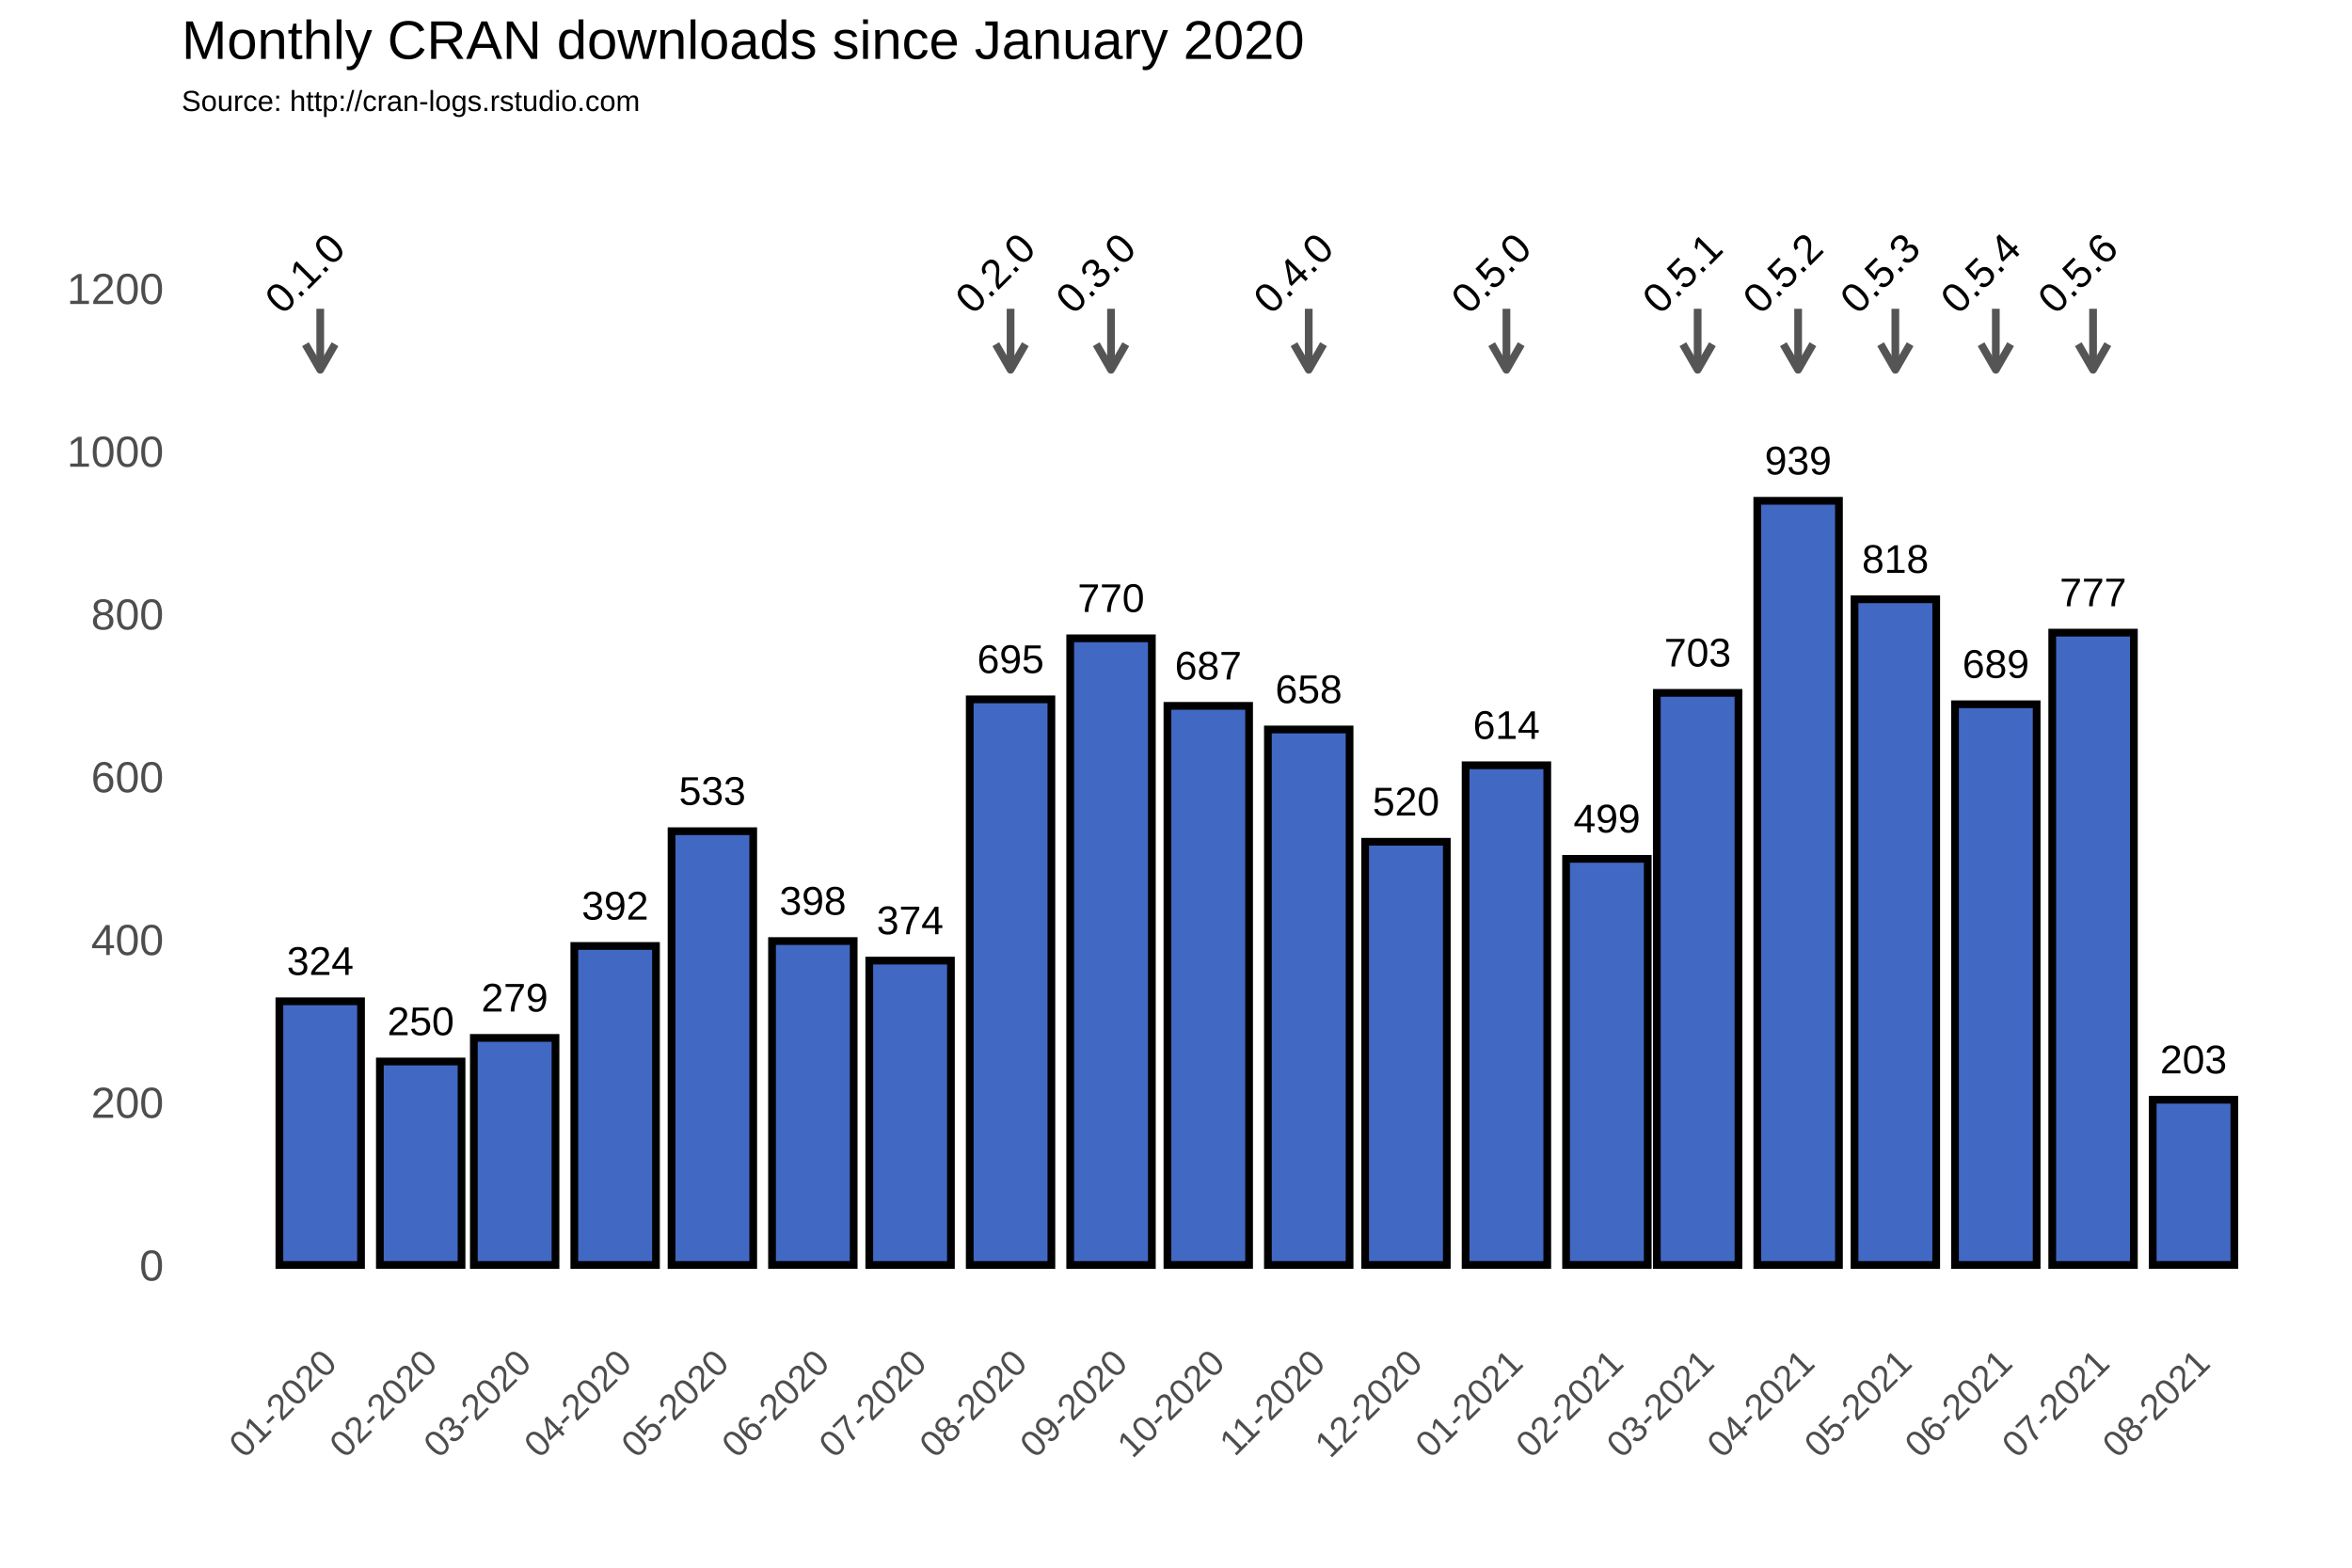
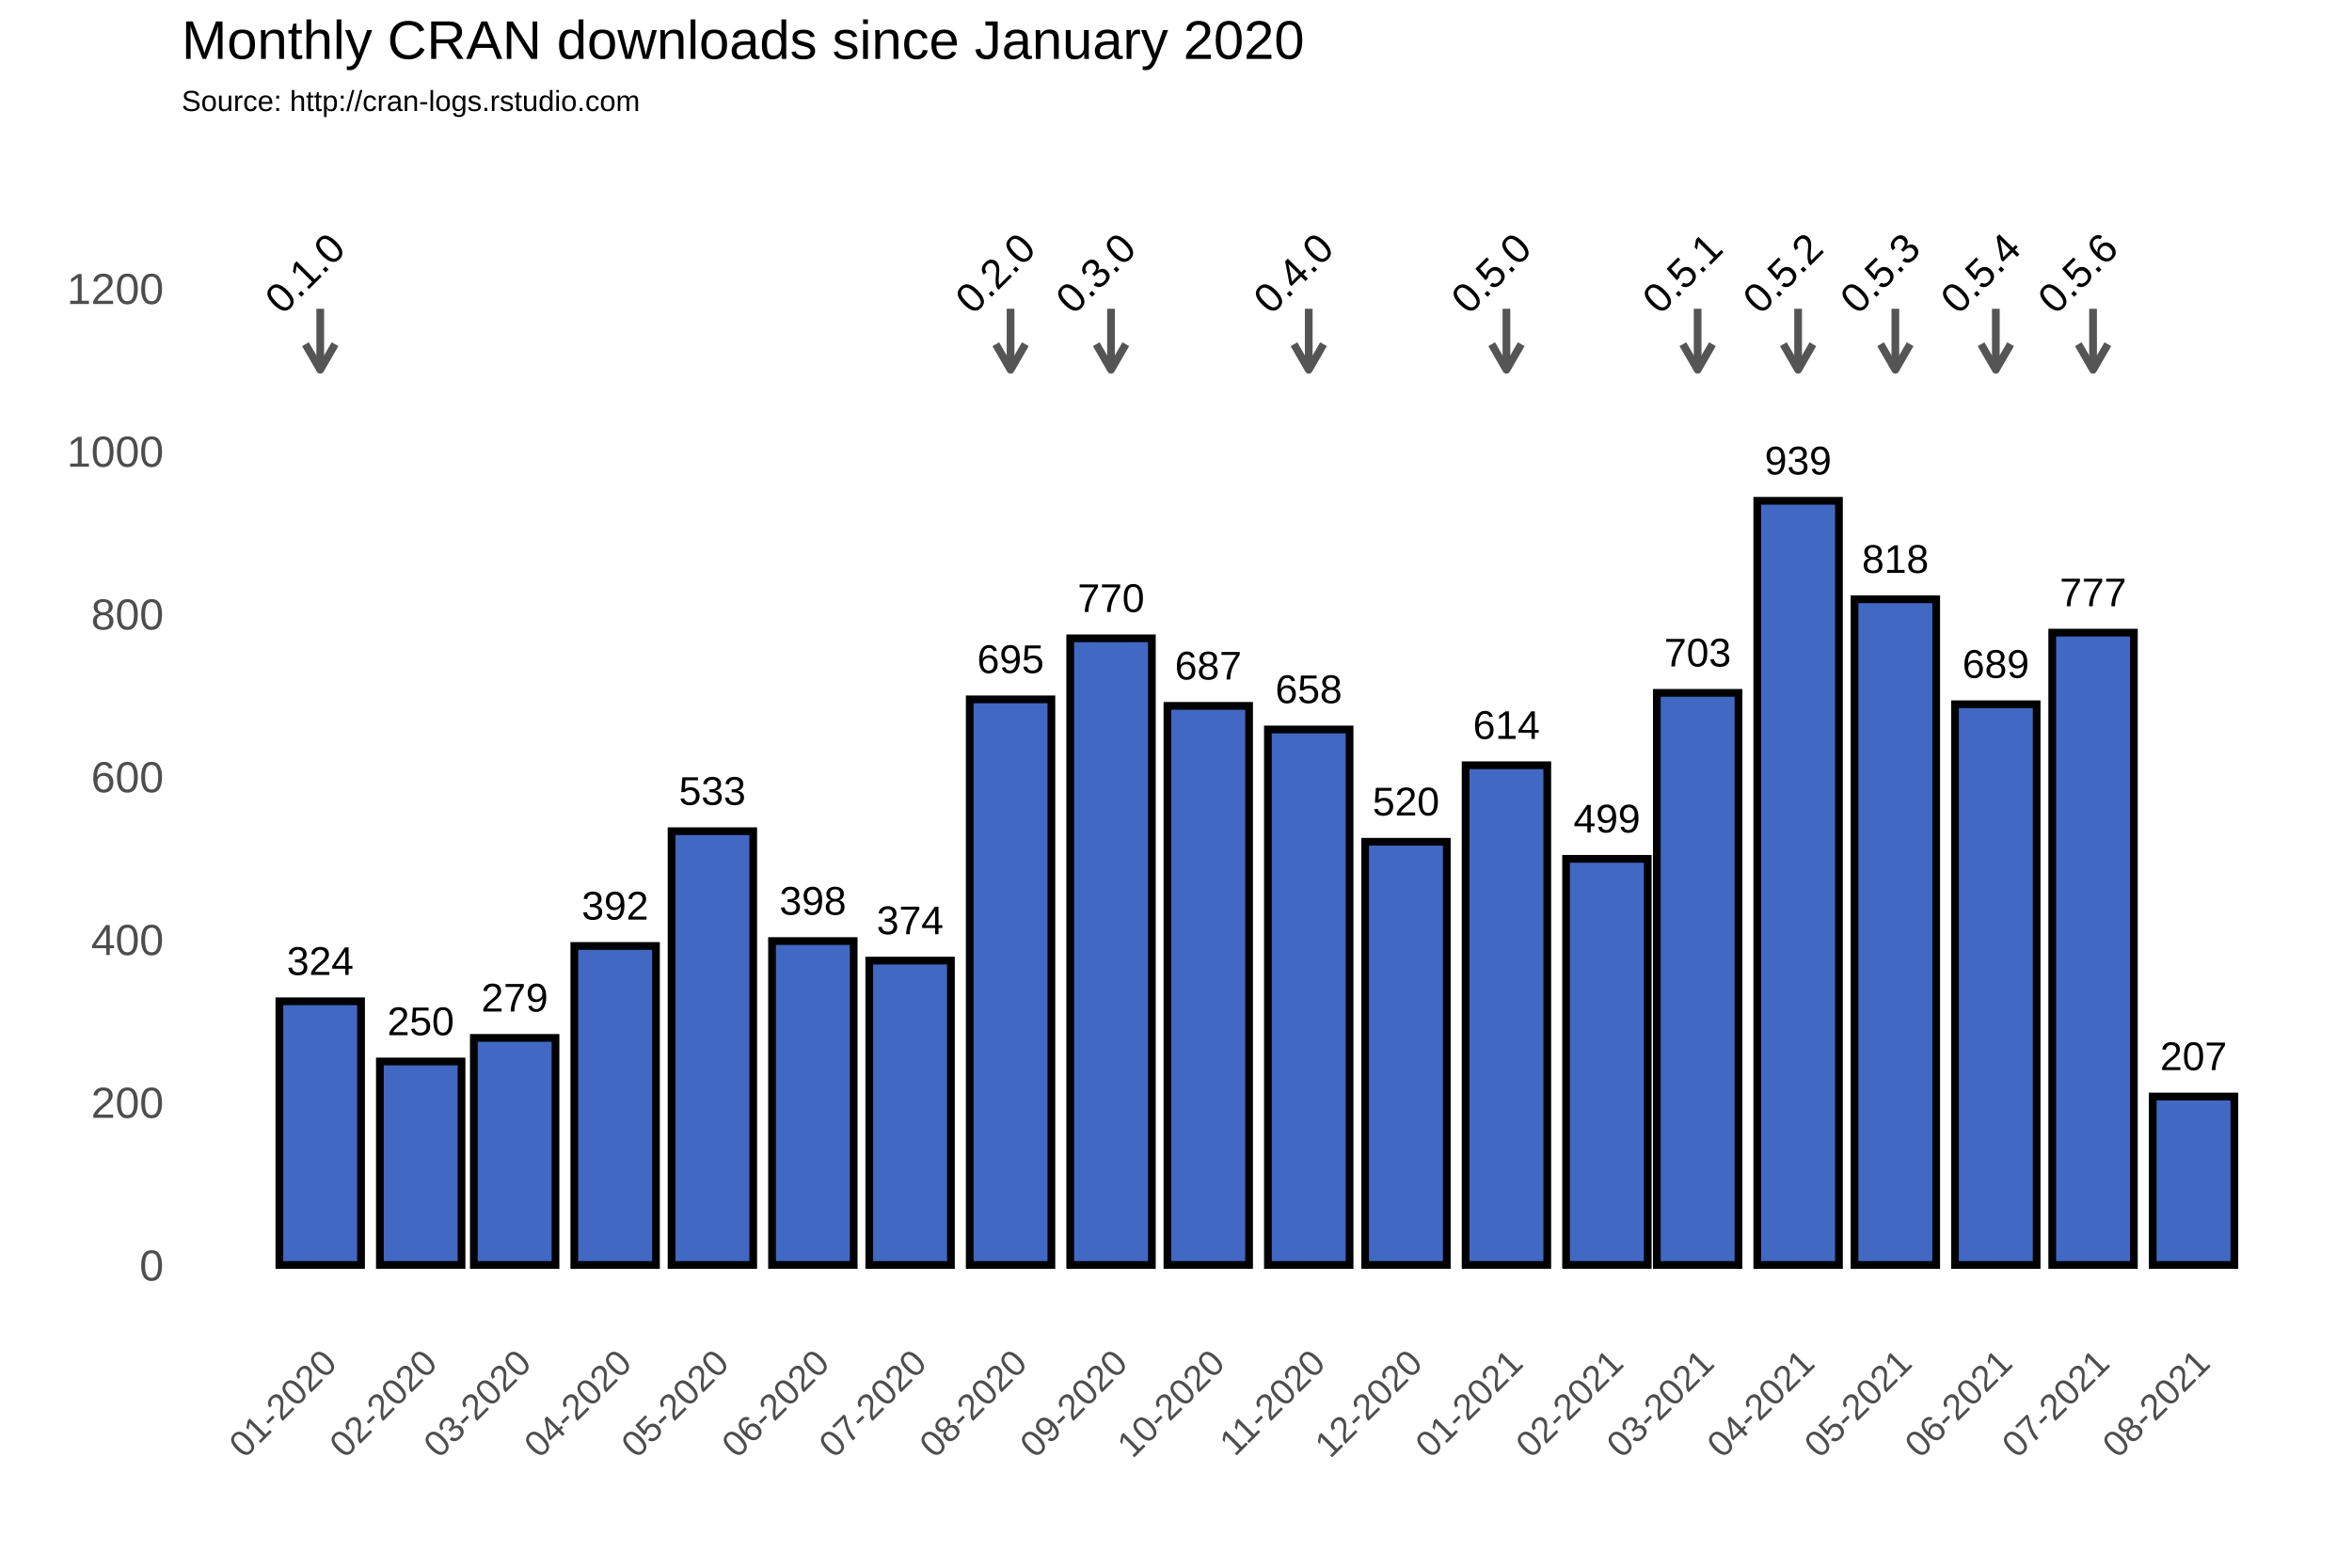
<svg xmlns="http://www.w3.org/2000/svg" class="svglite" width="648.00pt" height="432.00pt" viewBox="0 0 648.00 432.00">
  <defs>
    <style type="text/css">
    .svglite line, .svglite polyline, .svglite polygon, .svglite path, .svglite rect, .svglite circle {
      fill: none;
      stroke: #000000;
      stroke-linecap: round;
      stroke-linejoin: round;
      stroke-miterlimit: 10.00;
    }
  </style>
  </defs>
  <rect width="100%" height="100%" style="stroke: none; fill: #FFFFFF;" />
  <defs>
    <clipPath id="cpMC4wMHw2NDguMDB8MC4wMHw0MzIuMDA=">
      <rect x="0.00" y="0.00" width="648.00" height="432.00" />
    </clipPath>
  </defs>
  <g clip-path="url(#cpMC4wMHw2NDguMDB8MC4wMHw0MzIuMDA=)">
    <rect x="0.00" y="0.00" width="648.00" height="432.00" style="stroke-width: 1.07; stroke: #FFFFFF; fill: #FFFFFF;" />
  </g>
  <defs>
    <clipPath id="cpNTAuMDR8NjQyLjUyfDM3Ljc2fDM2My4zOA==">
      <rect x="50.04" y="37.76" width="592.48" height="325.62" />
    </clipPath>
  </defs>
  <g clip-path="url(#cpNTAuMDR8NjQyLjUyfDM3Ljc2fDM2My4zOA==)">
    <rect x="50.04" y="37.76" width="592.48" height="325.62" style="stroke-width: 1.07; stroke: none;" />
    <polyline points="50.04,326.15 642.52,326.15 " style="stroke-width: 0.53; stroke: #FFFFFF; stroke-linecap: butt;" />
    <polyline points="50.04,281.30 642.52,281.30 " style="stroke-width: 0.53; stroke: #FFFFFF; stroke-linecap: butt;" />
    <polyline points="50.04,236.45 642.52,236.45 " style="stroke-width: 0.53; stroke: #FFFFFF; stroke-linecap: butt;" />
    <polyline points="50.04,191.60 642.52,191.60 " style="stroke-width: 0.53; stroke: #FFFFFF; stroke-linecap: butt;" />
    <polyline points="50.04,146.75 642.52,146.75 " style="stroke-width: 0.53; stroke: #FFFFFF; stroke-linecap: butt;" />
    <polyline points="50.04,101.90 642.52,101.90 " style="stroke-width: 0.53; stroke: #FFFFFF; stroke-linecap: butt;" />
    <polyline points="50.04,57.04 642.52,57.04 " style="stroke-width: 0.53; stroke: #FFFFFF; stroke-linecap: butt;" />
    <polyline points="60.54,363.38 60.54,37.76 " style="stroke-width: 0.53; stroke: #FFFFFF; stroke-linecap: butt;" />
    <polyline points="74.38,363.38 74.38,37.76 " style="stroke-width: 0.53; stroke: #FFFFFF; stroke-linecap: butt;" />
    <polyline points="102.07,363.38 102.07,37.76 " style="stroke-width: 0.53; stroke: #FFFFFF; stroke-linecap: butt;" />
    <polyline points="128.85,363.38 128.85,37.76 " style="stroke-width: 0.53; stroke: #FFFFFF; stroke-linecap: butt;" />
    <polyline points="155.64,363.38 155.64,37.76 " style="stroke-width: 0.53; stroke: #FFFFFF; stroke-linecap: butt;" />
    <polyline points="182.88,363.38 182.88,37.76 " style="stroke-width: 0.53; stroke: #FFFFFF; stroke-linecap: butt;" />
    <polyline points="210.11,363.38 210.11,37.76 " style="stroke-width: 0.53; stroke: #FFFFFF; stroke-linecap: butt;" />
    <polyline points="237.34,363.38 237.34,37.76 " style="stroke-width: 0.53; stroke: #FFFFFF; stroke-linecap: butt;" />
    <polyline points="264.58,363.38 264.58,37.76 " style="stroke-width: 0.53; stroke: #FFFFFF; stroke-linecap: butt;" />
    <polyline points="292.26,363.38 292.26,37.76 " style="stroke-width: 0.53; stroke: #FFFFFF; stroke-linecap: butt;" />
    <polyline points="319.49,363.38 319.49,37.76 " style="stroke-width: 0.53; stroke: #FFFFFF; stroke-linecap: butt;" />
    <polyline points="346.73,363.38 346.73,37.76 " style="stroke-width: 0.53; stroke: #FFFFFF; stroke-linecap: butt;" />
    <polyline points="373.96,363.38 373.96,37.76 " style="stroke-width: 0.53; stroke: #FFFFFF; stroke-linecap: butt;" />
    <polyline points="401.20,363.38 401.20,37.76 " style="stroke-width: 0.53; stroke: #FFFFFF; stroke-linecap: butt;" />
    <polyline points="428.88,363.38 428.88,37.76 " style="stroke-width: 0.53; stroke: #FFFFFF; stroke-linecap: butt;" />
    <polyline points="455.22,363.38 455.22,37.76 " style="stroke-width: 0.53; stroke: #FFFFFF; stroke-linecap: butt;" />
    <polyline points="481.56,363.38 481.56,37.76 " style="stroke-width: 0.53; stroke: #FFFFFF; stroke-linecap: butt;" />
    <polyline points="508.80,363.38 508.80,37.76 " style="stroke-width: 0.53; stroke: #FFFFFF; stroke-linecap: butt;" />
    <polyline points="536.03,363.38 536.03,37.76 " style="stroke-width: 0.53; stroke: #FFFFFF; stroke-linecap: butt;" />
    <polyline points="563.26,363.38 563.26,37.76 " style="stroke-width: 0.53; stroke: #FFFFFF; stroke-linecap: butt;" />
    <polyline points="590.50,363.38 590.50,37.76 " style="stroke-width: 0.53; stroke: #FFFFFF; stroke-linecap: butt;" />
    <polyline points="618.18,363.38 618.18,37.76 " style="stroke-width: 0.53; stroke: #FFFFFF; stroke-linecap: butt;" />
    <polyline points="632.02,363.38 632.02,37.76 " style="stroke-width: 0.53; stroke: #FFFFFF; stroke-linecap: butt;" />
    <polyline points="50.04,348.58 642.52,348.58 " style="stroke-width: 1.07; stroke: #FFFFFF; stroke-linecap: butt;" />
    <polyline points="50.04,303.73 642.52,303.73 " style="stroke-width: 1.07; stroke: #FFFFFF; stroke-linecap: butt;" />
    <polyline points="50.04,258.88 642.52,258.88 " style="stroke-width: 1.07; stroke: #FFFFFF; stroke-linecap: butt;" />
    <polyline points="50.04,214.02 642.52,214.02 " style="stroke-width: 1.07; stroke: #FFFFFF; stroke-linecap: butt;" />
    <polyline points="50.04,169.17 642.52,169.17 " style="stroke-width: 1.07; stroke: #FFFFFF; stroke-linecap: butt;" />
    <polyline points="50.04,124.32 642.52,124.32 " style="stroke-width: 1.07; stroke: #FFFFFF; stroke-linecap: butt;" />
    <polyline points="50.04,79.47 642.52,79.47 " style="stroke-width: 1.07; stroke: #FFFFFF; stroke-linecap: butt;" />
    <polyline points="88.23,363.38 88.23,37.76 " style="stroke-width: 1.07; stroke: #FFFFFF; stroke-linecap: butt;" />
    <polyline points="115.91,363.38 115.91,37.76 " style="stroke-width: 1.07; stroke: #FFFFFF; stroke-linecap: butt;" />
    <polyline points="141.80,363.38 141.80,37.76 " style="stroke-width: 1.07; stroke: #FFFFFF; stroke-linecap: butt;" />
    <polyline points="169.48,363.38 169.48,37.76 " style="stroke-width: 1.07; stroke: #FFFFFF; stroke-linecap: butt;" />
    <polyline points="196.27,363.38 196.27,37.76 " style="stroke-width: 1.07; stroke: #FFFFFF; stroke-linecap: butt;" />
    <polyline points="223.95,363.38 223.95,37.76 " style="stroke-width: 1.07; stroke: #FFFFFF; stroke-linecap: butt;" />
    <polyline points="250.74,363.38 250.74,37.76 " style="stroke-width: 1.07; stroke: #FFFFFF; stroke-linecap: butt;" />
    <polyline points="278.42,363.38 278.42,37.76 " style="stroke-width: 1.07; stroke: #FFFFFF; stroke-linecap: butt;" />
    <polyline points="306.10,363.38 306.10,37.76 " style="stroke-width: 1.07; stroke: #FFFFFF; stroke-linecap: butt;" />
    <polyline points="332.89,363.38 332.89,37.76 " style="stroke-width: 1.07; stroke: #FFFFFF; stroke-linecap: butt;" />
    <polyline points="360.57,363.38 360.57,37.76 " style="stroke-width: 1.07; stroke: #FFFFFF; stroke-linecap: butt;" />
    <polyline points="387.36,363.38 387.36,37.76 " style="stroke-width: 1.07; stroke: #FFFFFF; stroke-linecap: butt;" />
    <polyline points="415.04,363.38 415.04,37.76 " style="stroke-width: 1.07; stroke: #FFFFFF; stroke-linecap: butt;" />
    <polyline points="442.72,363.38 442.72,37.76 " style="stroke-width: 1.07; stroke: #FFFFFF; stroke-linecap: butt;" />
    <polyline points="467.72,363.38 467.72,37.76 " style="stroke-width: 1.07; stroke: #FFFFFF; stroke-linecap: butt;" />
    <polyline points="495.40,363.38 495.40,37.76 " style="stroke-width: 1.07; stroke: #FFFFFF; stroke-linecap: butt;" />
    <polyline points="522.19,363.38 522.19,37.76 " style="stroke-width: 1.07; stroke: #FFFFFF; stroke-linecap: butt;" />
    <polyline points="549.87,363.38 549.87,37.76 " style="stroke-width: 1.07; stroke: #FFFFFF; stroke-linecap: butt;" />
    <polyline points="576.66,363.38 576.66,37.76 " style="stroke-width: 1.07; stroke: #FFFFFF; stroke-linecap: butt;" />
    <polyline points="604.34,363.38 604.34,37.76 " style="stroke-width: 1.07; stroke: #FFFFFF; stroke-linecap: butt;" />
    <rect x="76.97" y="275.92" width="22.50" height="72.66" style="stroke-width: 2.13; stroke-linecap: square; stroke-linejoin: miter; fill: #4168C3;" />
    <rect x="104.66" y="292.51" width="22.50" height="56.06" style="stroke-width: 2.13; stroke-linecap: square; stroke-linejoin: miter; fill: #4168C3;" />
    <rect x="130.55" y="286.01" width="22.50" height="62.57" style="stroke-width: 2.13; stroke-linecap: square; stroke-linejoin: miter; fill: #4168C3;" />
    <rect x="158.23" y="260.67" width="22.50" height="87.91" style="stroke-width: 2.13; stroke-linecap: square; stroke-linejoin: miter; fill: #4168C3;" />
    <rect x="185.02" y="229.05" width="22.50" height="119.53" style="stroke-width: 2.13; stroke-linecap: square; stroke-linejoin: miter; fill: #4168C3;" />
    <rect x="212.70" y="259.32" width="22.50" height="89.25" style="stroke-width: 2.13; stroke-linecap: square; stroke-linejoin: miter; fill: #4168C3;" />
    <rect x="239.49" y="264.71" width="22.50" height="83.87" style="stroke-width: 2.13; stroke-linecap: square; stroke-linejoin: miter; fill: #4168C3;" />
    <rect x="267.17" y="192.72" width="22.50" height="155.86" style="stroke-width: 2.13; stroke-linecap: square; stroke-linejoin: miter; fill: #4168C3;" />
    <rect x="294.85" y="175.90" width="22.50" height="172.68" style="stroke-width: 2.13; stroke-linecap: square; stroke-linejoin: miter; fill: #4168C3;" />
    <rect x="321.64" y="194.51" width="22.50" height="154.06" style="stroke-width: 2.13; stroke-linecap: square; stroke-linejoin: miter; fill: #4168C3;" />
    <rect x="349.32" y="201.02" width="22.50" height="147.56" style="stroke-width: 2.13; stroke-linecap: square; stroke-linejoin: miter; fill: #4168C3;" />
    <rect x="376.11" y="231.96" width="22.50" height="116.61" style="stroke-width: 2.13; stroke-linecap: square; stroke-linejoin: miter; fill: #4168C3;" />
    <rect x="403.79" y="210.88" width="22.50" height="137.69" style="stroke-width: 2.13; stroke-linecap: square; stroke-linejoin: miter; fill: #4168C3;" />
    <rect x="431.47" y="236.67" width="22.50" height="111.90" style="stroke-width: 2.13; stroke-linecap: square; stroke-linejoin: miter; fill: #4168C3;" />
    <rect x="456.47" y="190.93" width="22.50" height="157.65" style="stroke-width: 2.13; stroke-linecap: square; stroke-linejoin: miter; fill: #4168C3;" />
    <rect x="484.15" y="138.00" width="22.50" height="210.58" style="stroke-width: 2.13; stroke-linecap: square; stroke-linejoin: miter; fill: #4168C3;" />
    <rect x="510.94" y="165.14" width="22.50" height="183.44" style="stroke-width: 2.13; stroke-linecap: square; stroke-linejoin: miter; fill: #4168C3;" />
    <rect x="538.62" y="194.07" width="22.50" height="154.51" style="stroke-width: 2.13; stroke-linecap: square; stroke-linejoin: miter; fill: #4168C3;" />
    <rect x="565.41" y="174.33" width="22.50" height="174.25" style="stroke-width: 2.13; stroke-linecap: square; stroke-linejoin: miter; fill: #4168C3;" />
-     <rect x="593.09" y="303.05" width="22.50" height="45.52" style="stroke-width: 2.13; stroke-linecap: square; stroke-linejoin: miter; fill: #4168C3;" />
+     <rect x="593.09" y="302.16" width="22.50" height="46.42" style="stroke-width: 2.13; stroke-linecap: square; stroke-linejoin: miter; fill: #4168C3;" />
    <text x="88.23" y="268.66" text-anchor="middle" style="font-size: 11.04px; font-family: Arial;" textLength="18.40px" lengthAdjust="spacingAndGlyphs">324</text>
    <text x="115.91" y="285.25" text-anchor="middle" style="font-size: 11.04px; font-family: Arial;" textLength="18.40px" lengthAdjust="spacingAndGlyphs">250</text>
    <text x="141.80" y="278.75" text-anchor="middle" style="font-size: 11.04px; font-family: Arial;" textLength="18.40px" lengthAdjust="spacingAndGlyphs">279</text>
    <text x="169.48" y="253.41" text-anchor="middle" style="font-size: 11.04px; font-family: Arial;" textLength="18.40px" lengthAdjust="spacingAndGlyphs">392</text>
    <text x="196.27" y="221.79" text-anchor="middle" style="font-size: 11.04px; font-family: Arial;" textLength="18.40px" lengthAdjust="spacingAndGlyphs">533</text>
    <text x="223.95" y="252.06" text-anchor="middle" style="font-size: 11.04px; font-family: Arial;" textLength="18.40px" lengthAdjust="spacingAndGlyphs">398</text>
    <text x="250.74" y="257.44" text-anchor="middle" style="font-size: 11.04px; font-family: Arial;" textLength="18.40px" lengthAdjust="spacingAndGlyphs">374</text>
    <text x="278.42" y="185.46" text-anchor="middle" style="font-size: 11.04px; font-family: Arial;" textLength="18.40px" lengthAdjust="spacingAndGlyphs">695</text>
    <text x="306.10" y="168.64" text-anchor="middle" style="font-size: 11.04px; font-family: Arial;" textLength="18.40px" lengthAdjust="spacingAndGlyphs">770</text>
    <text x="332.89" y="187.25" text-anchor="middle" style="font-size: 11.04px; font-family: Arial;" textLength="18.40px" lengthAdjust="spacingAndGlyphs">687</text>
    <text x="360.57" y="193.75" text-anchor="middle" style="font-size: 11.04px; font-family: Arial;" textLength="18.40px" lengthAdjust="spacingAndGlyphs">658</text>
    <text x="387.36" y="224.70" text-anchor="middle" style="font-size: 11.04px; font-family: Arial;" textLength="18.40px" lengthAdjust="spacingAndGlyphs">520</text>
    <text x="415.04" y="203.62" text-anchor="middle" style="font-size: 11.04px; font-family: Arial;" textLength="18.40px" lengthAdjust="spacingAndGlyphs">614</text>
    <text x="442.72" y="229.41" text-anchor="middle" style="font-size: 11.04px; font-family: Arial;" textLength="18.40px" lengthAdjust="spacingAndGlyphs">499</text>
    <text x="467.72" y="183.66" text-anchor="middle" style="font-size: 11.04px; font-family: Arial;" textLength="18.40px" lengthAdjust="spacingAndGlyphs">703</text>
    <text x="495.40" y="130.74" text-anchor="middle" style="font-size: 11.04px; font-family: Arial;" textLength="18.40px" lengthAdjust="spacingAndGlyphs">939</text>
    <text x="522.19" y="157.87" text-anchor="middle" style="font-size: 11.04px; font-family: Arial;" textLength="18.40px" lengthAdjust="spacingAndGlyphs">818</text>
    <text x="549.87" y="186.80" text-anchor="middle" style="font-size: 11.04px; font-family: Arial;" textLength="18.40px" lengthAdjust="spacingAndGlyphs">689</text>
    <text x="576.66" y="167.07" text-anchor="middle" style="font-size: 11.04px; font-family: Arial;" textLength="18.40px" lengthAdjust="spacingAndGlyphs">777</text>
-     <text x="604.34" y="295.79" text-anchor="middle" style="font-size: 11.04px; font-family: Arial;" textLength="18.40px" lengthAdjust="spacingAndGlyphs">203</text>
+     <text x="604.34" y="294.89" text-anchor="middle" style="font-size: 11.04px; font-family: Arial;" textLength="18.40px" lengthAdjust="spacingAndGlyphs">207</text>
    <line x1="88.23" y1="85.08" x2="88.23" y2="101.90" style="stroke-width: 2.13; stroke: #555555; stroke-linecap: butt;" />
    <polyline points="84.15,94.85 88.23,101.90 92.30,94.85 " style="stroke-width: 2.13; stroke: #555555; stroke-linecap: butt;" />
    <line x1="278.42" y1="85.08" x2="278.42" y2="101.90" style="stroke-width: 2.13; stroke: #555555; stroke-linecap: butt;" />
    <polyline points="274.35,94.85 278.42,101.90 282.49,94.85 " style="stroke-width: 2.13; stroke: #555555; stroke-linecap: butt;" />
    <line x1="306.10" y1="85.08" x2="306.10" y2="101.90" style="stroke-width: 2.13; stroke: #555555; stroke-linecap: butt;" />
    <polyline points="302.03,94.85 306.10,101.90 310.17,94.85 " style="stroke-width: 2.13; stroke: #555555; stroke-linecap: butt;" />
    <line x1="360.57" y1="85.08" x2="360.57" y2="101.90" style="stroke-width: 2.13; stroke: #555555; stroke-linecap: butt;" />
    <polyline points="356.50,94.85 360.57,101.90 364.64,94.85 " style="stroke-width: 2.13; stroke: #555555; stroke-linecap: butt;" />
    <line x1="415.04" y1="85.08" x2="415.04" y2="101.90" style="stroke-width: 2.13; stroke: #555555; stroke-linecap: butt;" />
    <polyline points="410.97,94.85 415.04,101.90 419.11,94.85 " style="stroke-width: 2.13; stroke: #555555; stroke-linecap: butt;" />
    <line x1="467.72" y1="85.08" x2="467.72" y2="101.90" style="stroke-width: 2.13; stroke: #555555; stroke-linecap: butt;" />
    <polyline points="463.65,94.85 467.72,101.90 471.79,94.85 " style="stroke-width: 2.13; stroke: #555555; stroke-linecap: butt;" />
    <line x1="495.40" y1="85.08" x2="495.40" y2="101.90" style="stroke-width: 2.13; stroke: #555555; stroke-linecap: butt;" />
    <polyline points="491.33,94.85 495.40,101.90 499.47,94.85 " style="stroke-width: 2.13; stroke: #555555; stroke-linecap: butt;" />
    <line x1="522.19" y1="85.08" x2="522.19" y2="101.90" style="stroke-width: 2.13; stroke: #555555; stroke-linecap: butt;" />
    <polyline points="518.12,94.85 522.19,101.90 526.26,94.85 " style="stroke-width: 2.13; stroke: #555555; stroke-linecap: butt;" />
    <line x1="549.87" y1="85.08" x2="549.87" y2="101.90" style="stroke-width: 2.13; stroke: #555555; stroke-linecap: butt;" />
    <polyline points="545.80,94.85 549.87,101.90 553.94,94.85 " style="stroke-width: 2.13; stroke: #555555; stroke-linecap: butt;" />
    <line x1="576.66" y1="85.08" x2="576.66" y2="101.90" style="stroke-width: 2.13; stroke: #555555; stroke-linecap: butt;" />
    <polyline points="572.59,94.85 576.66,101.90 580.73,94.85 " style="stroke-width: 2.13; stroke: #555555; stroke-linecap: butt;" />
    <text transform="translate(86.79,78.03) rotate(-45)" text-anchor="middle" style="font-size: 11.38px; font-family: Arial;" textLength="25.31px" lengthAdjust="spacingAndGlyphs">0.1.0</text>
    <text transform="translate(276.98,78.03) rotate(-45)" text-anchor="middle" style="font-size: 11.38px; font-family: Arial;" textLength="25.31px" lengthAdjust="spacingAndGlyphs">0.2.0</text>
    <text transform="translate(304.66,78.03) rotate(-45)" text-anchor="middle" style="font-size: 11.38px; font-family: Arial;" textLength="25.31px" lengthAdjust="spacingAndGlyphs">0.3.0</text>
    <text transform="translate(359.13,78.03) rotate(-45)" text-anchor="middle" style="font-size: 11.38px; font-family: Arial;" textLength="25.31px" lengthAdjust="spacingAndGlyphs">0.4.0</text>
    <text transform="translate(413.60,78.03) rotate(-45)" text-anchor="middle" style="font-size: 11.38px; font-family: Arial;" textLength="25.31px" lengthAdjust="spacingAndGlyphs">0.5.0</text>
    <text transform="translate(466.28,78.03) rotate(-45)" text-anchor="middle" style="font-size: 11.38px; font-family: Arial;" textLength="25.31px" lengthAdjust="spacingAndGlyphs">0.5.1</text>
    <text transform="translate(493.96,78.03) rotate(-45)" text-anchor="middle" style="font-size: 11.38px; font-family: Arial;" textLength="25.31px" lengthAdjust="spacingAndGlyphs">0.5.2</text>
    <text transform="translate(520.75,78.03) rotate(-45)" text-anchor="middle" style="font-size: 11.38px; font-family: Arial;" textLength="25.31px" lengthAdjust="spacingAndGlyphs">0.5.3</text>
    <text transform="translate(548.43,78.03) rotate(-45)" text-anchor="middle" style="font-size: 11.38px; font-family: Arial;" textLength="25.31px" lengthAdjust="spacingAndGlyphs">0.5.4</text>
    <text transform="translate(575.22,78.03) rotate(-45)" text-anchor="middle" style="font-size: 11.38px; font-family: Arial;" textLength="25.31px" lengthAdjust="spacingAndGlyphs">0.5.6</text>
  </g>
  <g clip-path="url(#cpMC4wMHw2NDguMDB8MC4wMHw0MzIuMDA=)">
    <text x="45.11" y="352.88" text-anchor="end" style="font-size: 12.00px; fill: #4D4D4D; font-family: Arial;" textLength="6.67px" lengthAdjust="spacingAndGlyphs">0</text>
    <text x="45.11" y="308.03" text-anchor="end" style="font-size: 12.00px; fill: #4D4D4D; font-family: Arial;" textLength="20.02px" lengthAdjust="spacingAndGlyphs">200</text>
    <text x="45.11" y="263.17" text-anchor="end" style="font-size: 12.00px; fill: #4D4D4D; font-family: Arial;" textLength="20.02px" lengthAdjust="spacingAndGlyphs">400</text>
    <text x="45.11" y="218.32" text-anchor="end" style="font-size: 12.00px; fill: #4D4D4D; font-family: Arial;" textLength="20.02px" lengthAdjust="spacingAndGlyphs">600</text>
    <text x="45.11" y="173.47" text-anchor="end" style="font-size: 12.00px; fill: #4D4D4D; font-family: Arial;" textLength="20.02px" lengthAdjust="spacingAndGlyphs">800</text>
    <text x="45.11" y="128.62" text-anchor="end" style="font-size: 12.00px; fill: #4D4D4D; font-family: Arial;" textLength="26.70px" lengthAdjust="spacingAndGlyphs">1000</text>
    <text x="45.11" y="83.77" text-anchor="end" style="font-size: 12.00px; fill: #4D4D4D; font-family: Arial;" textLength="26.70px" lengthAdjust="spacingAndGlyphs">1200</text>
    <text transform="translate(93.29,376.17) rotate(-45)" text-anchor="end" style="font-size: 10.00px; fill: #4D4D4D; font-family: Arial;" textLength="36.73px" lengthAdjust="spacingAndGlyphs">01-2020</text>
    <text transform="translate(120.97,376.17) rotate(-45)" text-anchor="end" style="font-size: 10.00px; fill: #4D4D4D; font-family: Arial;" textLength="36.73px" lengthAdjust="spacingAndGlyphs">02-2020</text>
    <text transform="translate(146.87,376.17) rotate(-45)" text-anchor="end" style="font-size: 10.00px; fill: #4D4D4D; font-family: Arial;" textLength="36.73px" lengthAdjust="spacingAndGlyphs">03-2020</text>
    <text transform="translate(174.55,376.17) rotate(-45)" text-anchor="end" style="font-size: 10.00px; fill: #4D4D4D; font-family: Arial;" textLength="36.73px" lengthAdjust="spacingAndGlyphs">04-2020</text>
    <text transform="translate(201.34,376.17) rotate(-45)" text-anchor="end" style="font-size: 10.00px; fill: #4D4D4D; font-family: Arial;" textLength="36.73px" lengthAdjust="spacingAndGlyphs">05-2020</text>
    <text transform="translate(229.02,376.17) rotate(-45)" text-anchor="end" style="font-size: 10.00px; fill: #4D4D4D; font-family: Arial;" textLength="36.73px" lengthAdjust="spacingAndGlyphs">06-2020</text>
    <text transform="translate(255.80,376.17) rotate(-45)" text-anchor="end" style="font-size: 10.00px; fill: #4D4D4D; font-family: Arial;" textLength="36.73px" lengthAdjust="spacingAndGlyphs">07-2020</text>
    <text transform="translate(283.49,376.17) rotate(-45)" text-anchor="end" style="font-size: 10.00px; fill: #4D4D4D; font-family: Arial;" textLength="36.73px" lengthAdjust="spacingAndGlyphs">08-2020</text>
    <text transform="translate(311.17,376.17) rotate(-45)" text-anchor="end" style="font-size: 10.00px; fill: #4D4D4D; font-family: Arial;" textLength="36.73px" lengthAdjust="spacingAndGlyphs">09-2020</text>
    <text transform="translate(337.95,376.17) rotate(-45)" text-anchor="end" style="font-size: 10.00px; fill: #4D4D4D; font-family: Arial;" textLength="36.73px" lengthAdjust="spacingAndGlyphs">10-2020</text>
    <text transform="translate(365.63,376.17) rotate(-45)" text-anchor="end" style="font-size: 10.00px; fill: #4D4D4D; font-family: Arial;" textLength="35.99px" lengthAdjust="spacingAndGlyphs">11-2020</text>
    <text transform="translate(392.42,376.17) rotate(-45)" text-anchor="end" style="font-size: 10.00px; fill: #4D4D4D; font-family: Arial;" textLength="36.73px" lengthAdjust="spacingAndGlyphs">12-2020</text>
    <text transform="translate(420.10,376.17) rotate(-45)" text-anchor="end" style="font-size: 10.00px; fill: #4D4D4D; font-family: Arial;" textLength="36.73px" lengthAdjust="spacingAndGlyphs">01-2021</text>
    <text transform="translate(447.78,376.17) rotate(-45)" text-anchor="end" style="font-size: 10.00px; fill: #4D4D4D; font-family: Arial;" textLength="36.73px" lengthAdjust="spacingAndGlyphs">02-2021</text>
    <text transform="translate(472.79,376.17) rotate(-45)" text-anchor="end" style="font-size: 10.00px; fill: #4D4D4D; font-family: Arial;" textLength="36.73px" lengthAdjust="spacingAndGlyphs">03-2021</text>
    <text transform="translate(500.47,376.17) rotate(-45)" text-anchor="end" style="font-size: 10.00px; fill: #4D4D4D; font-family: Arial;" textLength="36.73px" lengthAdjust="spacingAndGlyphs">04-2021</text>
    <text transform="translate(527.25,376.17) rotate(-45)" text-anchor="end" style="font-size: 10.00px; fill: #4D4D4D; font-family: Arial;" textLength="36.73px" lengthAdjust="spacingAndGlyphs">05-2021</text>
    <text transform="translate(554.94,376.17) rotate(-45)" text-anchor="end" style="font-size: 10.00px; fill: #4D4D4D; font-family: Arial;" textLength="36.73px" lengthAdjust="spacingAndGlyphs">06-2021</text>
    <text transform="translate(581.72,376.17) rotate(-45)" text-anchor="end" style="font-size: 10.00px; fill: #4D4D4D; font-family: Arial;" textLength="36.73px" lengthAdjust="spacingAndGlyphs">07-2021</text>
    <text transform="translate(609.40,376.17) rotate(-45)" text-anchor="end" style="font-size: 10.00px; fill: #4D4D4D; font-family: Arial;" textLength="36.73px" lengthAdjust="spacingAndGlyphs">08-2021</text>
    <text x="50.04" y="30.59" style="font-size: 8.00px; font-family: Arial;" textLength="126.32px" lengthAdjust="spacingAndGlyphs">Source: http://cran-logs.rstudio.com</text>
    <text x="50.04" y="16.22" style="font-size: 15.00px; font-family: Arial;" textLength="309.25px" lengthAdjust="spacingAndGlyphs">Monthly CRAN downloads since January 2020</text>
  </g>
</svg>
